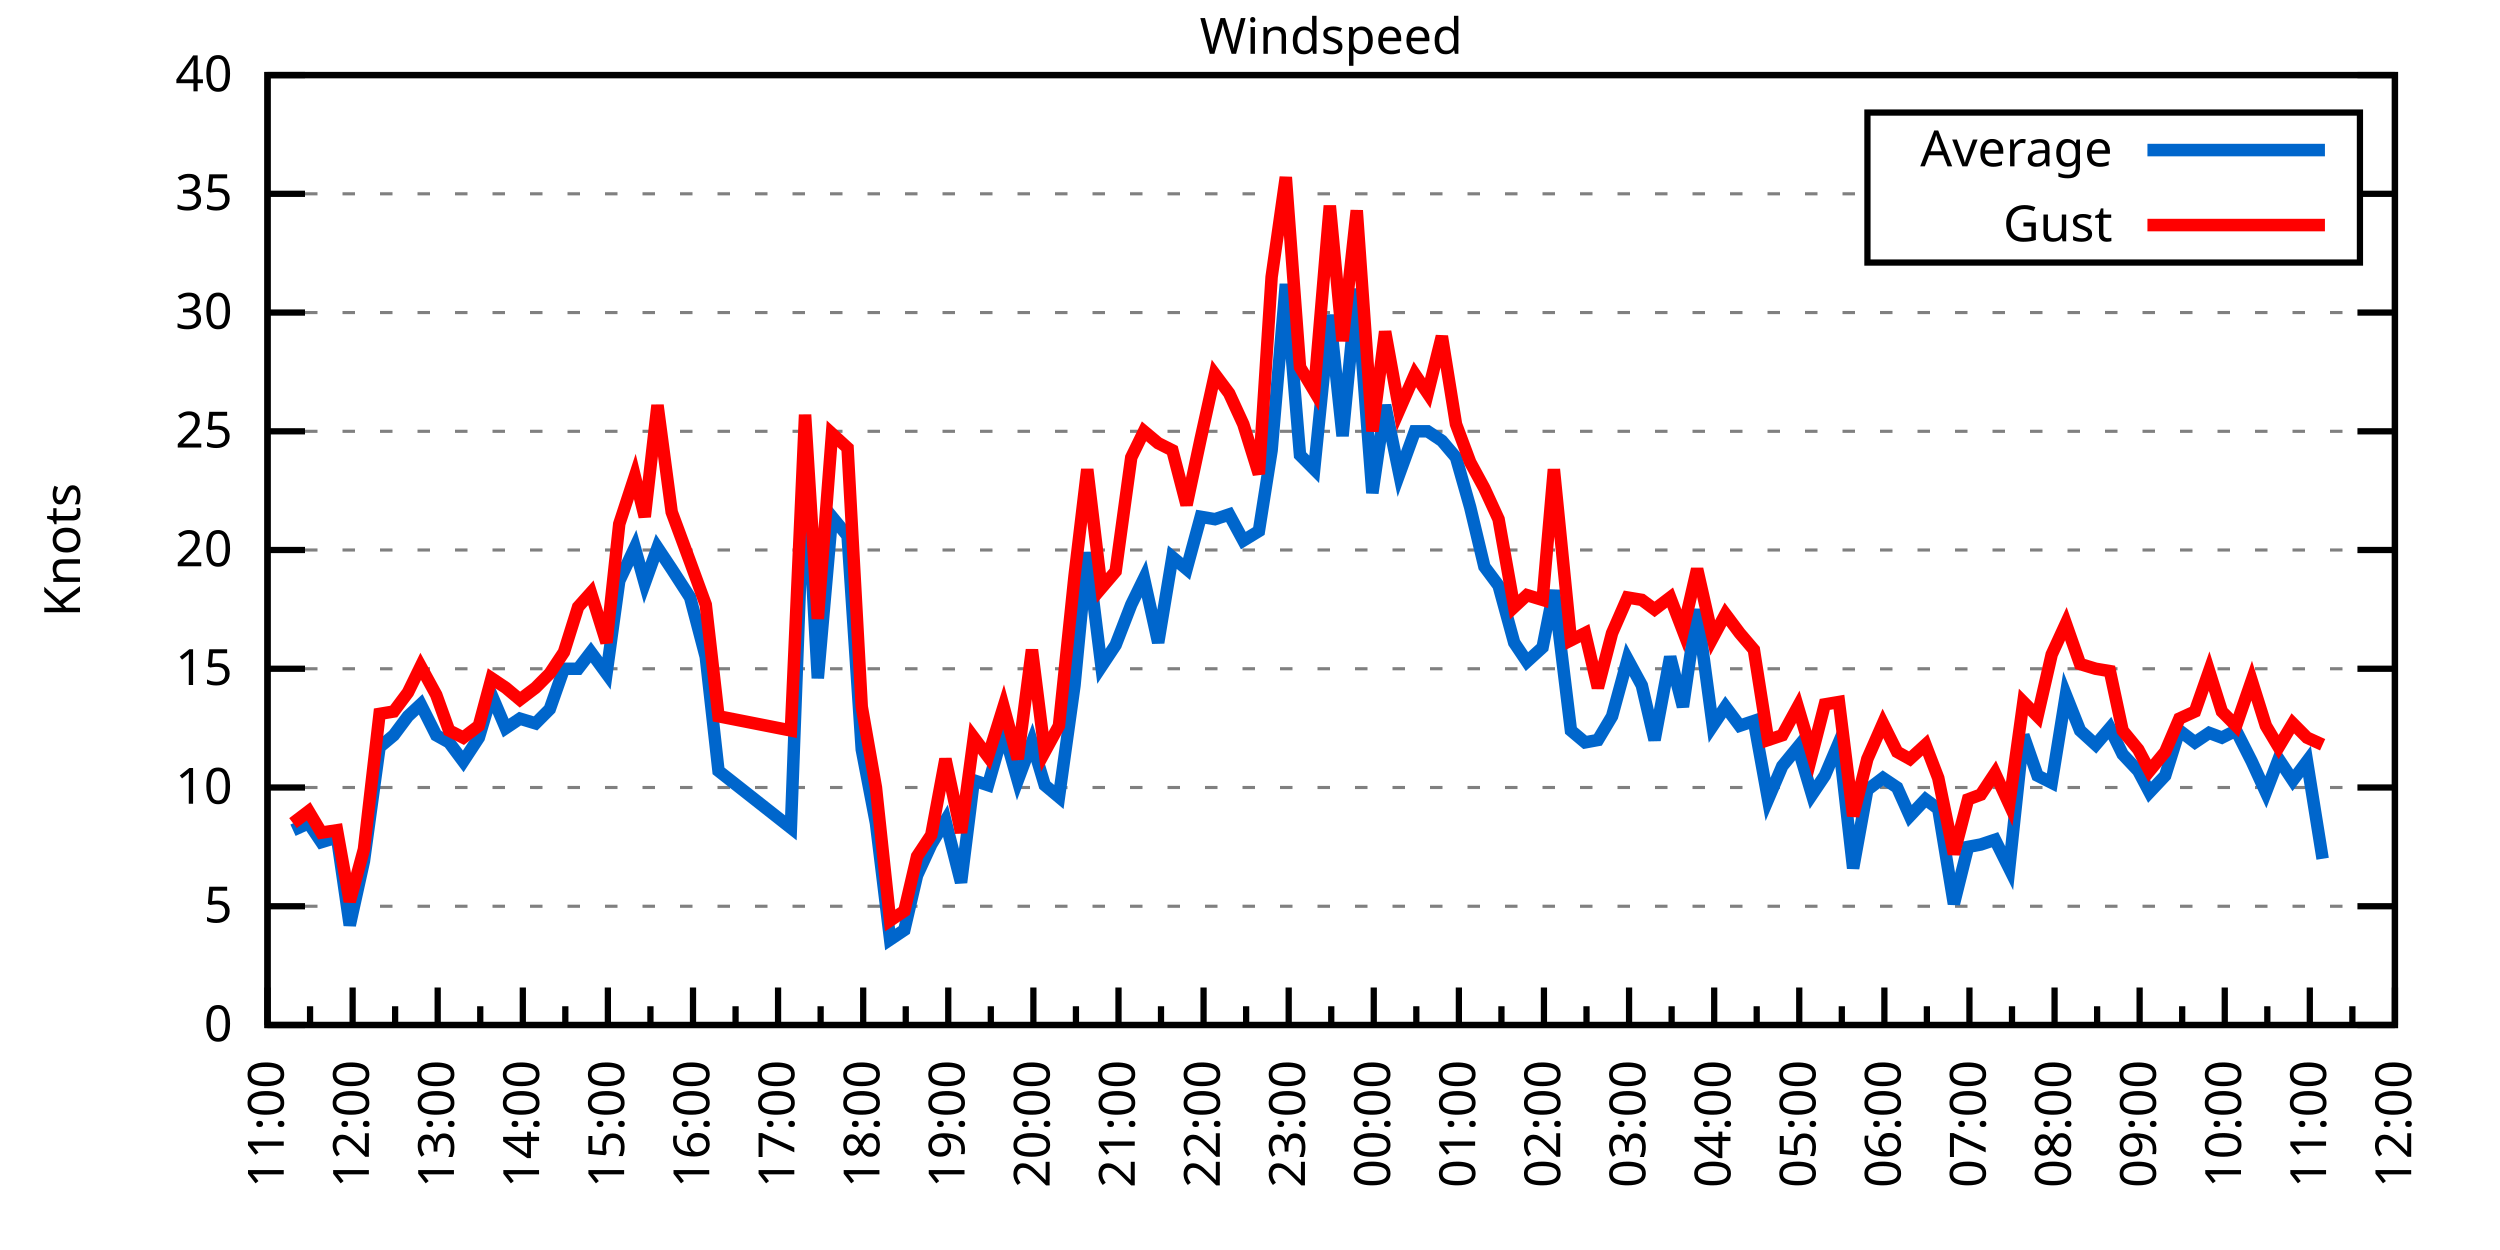
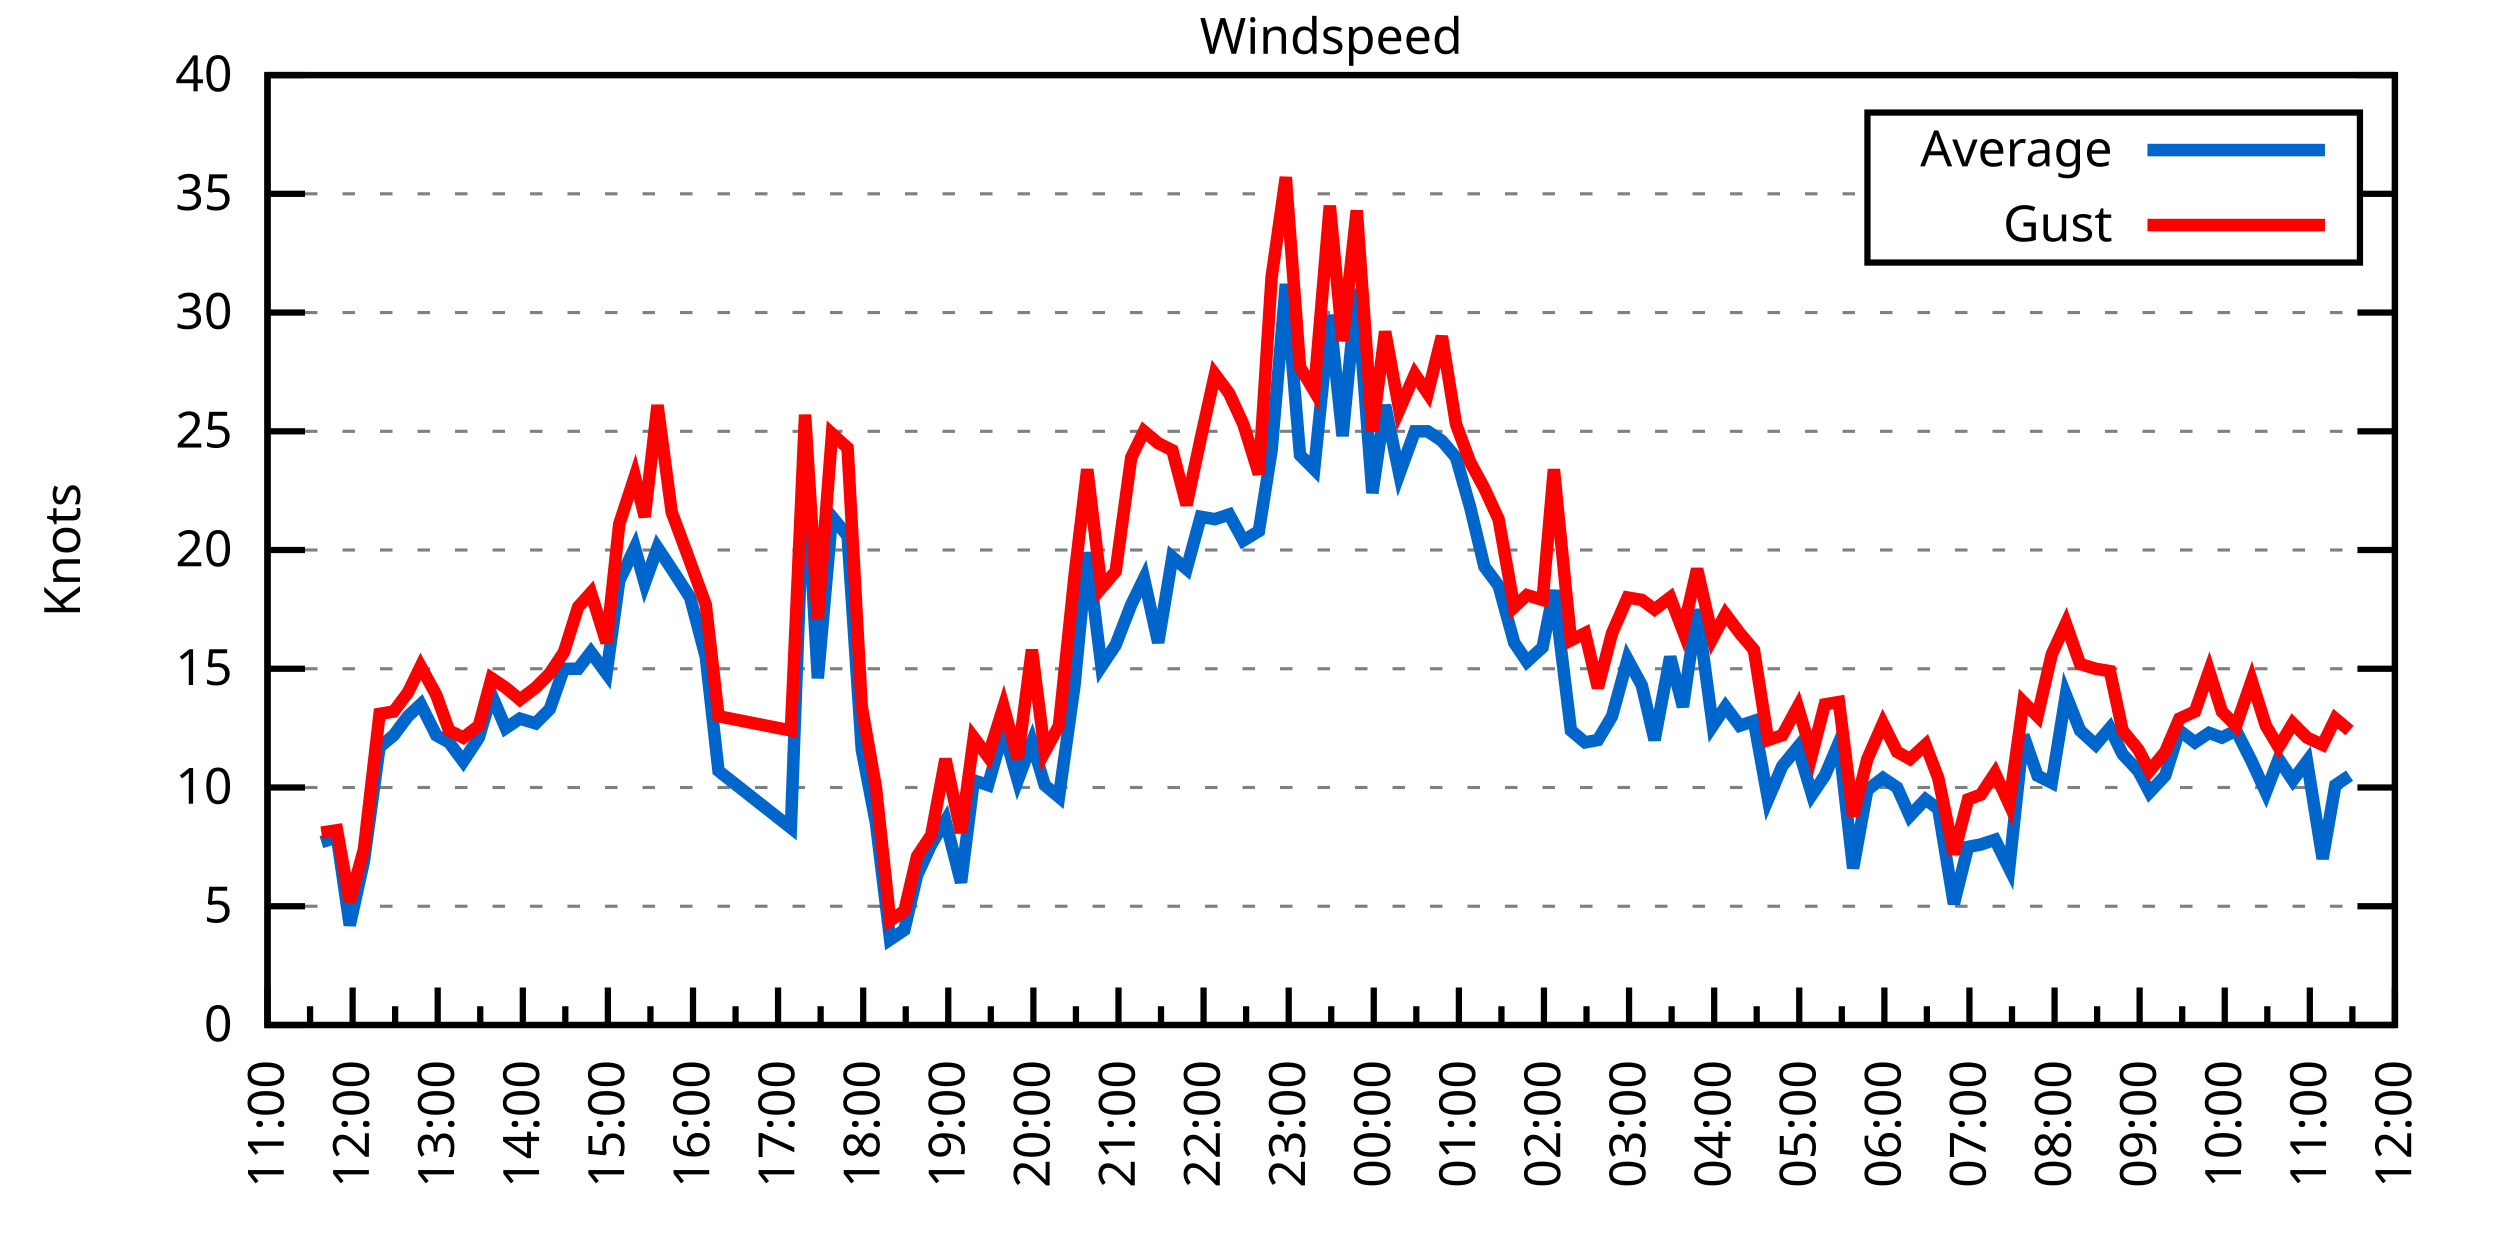
<svg xmlns="http://www.w3.org/2000/svg" xmlns:xlink="http://www.w3.org/1999/xlink" width="400" height="200" viewBox="0 0 400 200">
  <g id="gnuplot_canvas">
    <rect x="0" y="0" width="400" height="200" fill="none" />
    <defs>
      <circle id="gpDot" r="0.5" stroke-width="0.5" stroke="currentColor" />
      <path id="gpPt0" stroke-width="0.333" stroke="currentColor" d="M-1,0 h2 M0,-1 v2" />
      <path id="gpPt1" stroke-width="0.333" stroke="currentColor" d="M-1,-1 L1,1 M1,-1 L-1,1" />
      <path id="gpPt2" stroke-width="0.333" stroke="currentColor" d="M-1,0 L1,0 M0,-1 L0,1 M-1,-1 L1,1 M-1,1 L1,-1" />
      <rect id="gpPt3" stroke-width="0.333" stroke="currentColor" x="-1" y="-1" width="2" height="2" />
      <rect id="gpPt4" stroke-width="0.333" stroke="currentColor" fill="currentColor" x="-1" y="-1" width="2" height="2" />
      <circle id="gpPt5" stroke-width="0.333" stroke="currentColor" cx="0" cy="0" r="1" />
      <use xlink:href="#gpPt5" id="gpPt6" fill="currentColor" stroke="none" />
      <path id="gpPt7" stroke-width="0.333" stroke="currentColor" d="M0,-1.33 L-1.33,0.67 L1.33,0.67 z" />
      <use xlink:href="#gpPt7" id="gpPt8" fill="currentColor" stroke="none" />
      <use xlink:href="#gpPt7" id="gpPt9" stroke="currentColor" transform="rotate(180)" />
      <use xlink:href="#gpPt9" id="gpPt10" fill="currentColor" stroke="none" />
      <use xlink:href="#gpPt3" id="gpPt11" stroke="currentColor" transform="rotate(45)" />
      <use xlink:href="#gpPt11" id="gpPt12" fill="currentColor" stroke="none" />
      <path id="gpPt13" stroke-width="0.333" stroke="currentColor" d="M0,1.330 L1.265,0.411 L0.782,-1.067 L-0.782,-1.076 L-1.265,0.411 z" />
      <use xlink:href="#gpPt13" id="gpPt14" fill="currentColor" stroke="none" />
      <filter id="textbox" filterUnits="objectBoundingBox" x="0" y="0" height="1" width="1">
        <feFlood flood-color="white" flood-opacity="1" result="bgnd" />
        <feComposite in="SourceGraphic" in2="bgnd" operator="atop" />
      </filter>
      <filter id="greybox" filterUnits="objectBoundingBox" x="0" y="0" height="1" width="1">
        <feFlood flood-color="lightgrey" flood-opacity="1" result="grey" />
        <feComposite in="SourceGraphic" in2="grey" operator="atop" />
      </filter>
    </defs>
    <g fill="none" color="white" stroke="currentColor" stroke-width="1.00" stroke-linecap="butt" stroke-linejoin="miter">
</g>
    <g fill="none" color="black" stroke="currentColor" stroke-width="1.00" stroke-linecap="butt" stroke-linejoin="miter">
      <g stroke="none" shape-rendering="crispEdges">
        <polygon fill="rgb(255, 255, 255)" points="42.80,164.00 383.18,164.00 383.18,12.02 42.80,12.02 " />
      </g>
    </g>
    <g fill="none" color="black" stroke="currentColor" stroke-width="1.00" stroke-linecap="butt" stroke-linejoin="miter">
</g>
    <g fill="none" color="black" stroke="black" stroke-width="0.50" stroke-linecap="butt" stroke-linejoin="miter">
</g>
    <g fill="none" color="gray" stroke="currentColor" stroke-width="0.50" stroke-linecap="butt" stroke-linejoin="miter">
      <path stroke="gray" stroke-dasharray="2,4" class="gridline" d="M42.80,164.00 L383.19,164.00  " />
    </g>
    <g fill="none" color="gray" stroke="gray" stroke-width="1.00" stroke-linecap="butt" stroke-linejoin="miter">
</g>
    <g fill="none" color="black" stroke="currentColor" stroke-width="1.00" stroke-linecap="butt" stroke-linejoin="miter">
      <path stroke="black" d="M42.80,164.00 L48.80,164.00 M383.19,164.00 L377.19,164.00  " />
      <g transform="translate(37.20,166.60)" stroke="none" fill="black" font-family="Sans" font-size="8.00" text-anchor="end">
        <text>
          <tspan font-family="Sans"> 0</tspan>
        </text>
      </g>
    </g>
    <g fill="none" color="black" stroke="currentColor" stroke-width="1.00" stroke-linecap="butt" stroke-linejoin="miter">
</g>
    <g fill="none" color="black" stroke="black" stroke-width="0.50" stroke-linecap="butt" stroke-linejoin="miter">
</g>
    <g fill="none" color="gray" stroke="currentColor" stroke-width="0.50" stroke-linecap="butt" stroke-linejoin="miter">
      <path stroke="gray" stroke-dasharray="2,4" class="gridline" d="M42.80,145.00 L383.19,145.00  " />
    </g>
    <g fill="none" color="gray" stroke="gray" stroke-width="1.00" stroke-linecap="butt" stroke-linejoin="miter">
</g>
    <g fill="none" color="black" stroke="currentColor" stroke-width="1.00" stroke-linecap="butt" stroke-linejoin="miter">
      <path stroke="black" d="M42.80,145.00 L48.80,145.00 M383.19,145.00 L377.19,145.00  " />
      <g transform="translate(37.20,147.60)" stroke="none" fill="black" font-family="Sans" font-size="8.00" text-anchor="end">
        <text>
          <tspan font-family="Sans"> 5</tspan>
        </text>
      </g>
    </g>
    <g fill="none" color="black" stroke="currentColor" stroke-width="1.00" stroke-linecap="butt" stroke-linejoin="miter">
</g>
    <g fill="none" color="black" stroke="black" stroke-width="0.50" stroke-linecap="butt" stroke-linejoin="miter">
</g>
    <g fill="none" color="gray" stroke="currentColor" stroke-width="0.50" stroke-linecap="butt" stroke-linejoin="miter">
      <path stroke="gray" stroke-dasharray="2,4" class="gridline" d="M42.80,126.00 L383.19,126.00  " />
    </g>
    <g fill="none" color="gray" stroke="gray" stroke-width="1.00" stroke-linecap="butt" stroke-linejoin="miter">
</g>
    <g fill="none" color="black" stroke="currentColor" stroke-width="1.00" stroke-linecap="butt" stroke-linejoin="miter">
      <path stroke="black" d="M42.80,126.00 L48.80,126.00 M383.19,126.00 L377.19,126.00  " />
      <g transform="translate(37.20,128.60)" stroke="none" fill="black" font-family="Sans" font-size="8.00" text-anchor="end">
        <text>
          <tspan font-family="Sans"> 10</tspan>
        </text>
      </g>
    </g>
    <g fill="none" color="black" stroke="currentColor" stroke-width="1.00" stroke-linecap="butt" stroke-linejoin="miter">
</g>
    <g fill="none" color="black" stroke="black" stroke-width="0.50" stroke-linecap="butt" stroke-linejoin="miter">
</g>
    <g fill="none" color="gray" stroke="currentColor" stroke-width="0.50" stroke-linecap="butt" stroke-linejoin="miter">
      <path stroke="gray" stroke-dasharray="2,4" class="gridline" d="M42.80,107.00 L383.19,107.00  " />
    </g>
    <g fill="none" color="gray" stroke="gray" stroke-width="1.00" stroke-linecap="butt" stroke-linejoin="miter">
</g>
    <g fill="none" color="black" stroke="currentColor" stroke-width="1.00" stroke-linecap="butt" stroke-linejoin="miter">
      <path stroke="black" d="M42.80,107.00 L48.80,107.00 M383.19,107.00 L377.19,107.00  " />
      <g transform="translate(37.20,109.60)" stroke="none" fill="black" font-family="Sans" font-size="8.00" text-anchor="end">
        <text>
          <tspan font-family="Sans"> 15</tspan>
        </text>
      </g>
    </g>
    <g fill="none" color="black" stroke="currentColor" stroke-width="1.00" stroke-linecap="butt" stroke-linejoin="miter">
</g>
    <g fill="none" color="black" stroke="black" stroke-width="0.50" stroke-linecap="butt" stroke-linejoin="miter">
</g>
    <g fill="none" color="gray" stroke="currentColor" stroke-width="0.50" stroke-linecap="butt" stroke-linejoin="miter">
      <path stroke="gray" stroke-dasharray="2,4" class="gridline" d="M42.80,88.00 L383.19,88.00  " />
    </g>
    <g fill="none" color="gray" stroke="gray" stroke-width="1.00" stroke-linecap="butt" stroke-linejoin="miter">
</g>
    <g fill="none" color="black" stroke="currentColor" stroke-width="1.00" stroke-linecap="butt" stroke-linejoin="miter">
      <path stroke="black" d="M42.80,88.00 L48.80,88.00 M383.19,88.00 L377.19,88.00  " />
      <g transform="translate(37.20,90.60)" stroke="none" fill="black" font-family="Sans" font-size="8.00" text-anchor="end">
        <text>
          <tspan font-family="Sans"> 20</tspan>
        </text>
      </g>
    </g>
    <g fill="none" color="black" stroke="currentColor" stroke-width="1.00" stroke-linecap="butt" stroke-linejoin="miter">
</g>
    <g fill="none" color="black" stroke="black" stroke-width="0.50" stroke-linecap="butt" stroke-linejoin="miter">
</g>
    <g fill="none" color="gray" stroke="currentColor" stroke-width="0.50" stroke-linecap="butt" stroke-linejoin="miter">
      <path stroke="gray" stroke-dasharray="2,4" class="gridline" d="M42.80,69.01 L383.19,69.01  " />
    </g>
    <g fill="none" color="gray" stroke="gray" stroke-width="1.00" stroke-linecap="butt" stroke-linejoin="miter">
</g>
    <g fill="none" color="black" stroke="currentColor" stroke-width="1.00" stroke-linecap="butt" stroke-linejoin="miter">
      <path stroke="black" d="M42.80,69.01 L48.80,69.01 M383.19,69.01 L377.19,69.01  " />
      <g transform="translate(37.20,71.61)" stroke="none" fill="black" font-family="Sans" font-size="8.00" text-anchor="end">
        <text>
          <tspan font-family="Sans"> 25</tspan>
        </text>
      </g>
    </g>
    <g fill="none" color="black" stroke="currentColor" stroke-width="1.00" stroke-linecap="butt" stroke-linejoin="miter">
</g>
    <g fill="none" color="black" stroke="black" stroke-width="0.50" stroke-linecap="butt" stroke-linejoin="miter">
</g>
    <g fill="none" color="gray" stroke="currentColor" stroke-width="0.50" stroke-linecap="butt" stroke-linejoin="miter">
      <path stroke="gray" stroke-dasharray="2,4" class="gridline" d="M42.80,50.01 L383.19,50.01  " />
    </g>
    <g fill="none" color="gray" stroke="gray" stroke-width="1.00" stroke-linecap="butt" stroke-linejoin="miter">
</g>
    <g fill="none" color="black" stroke="currentColor" stroke-width="1.00" stroke-linecap="butt" stroke-linejoin="miter">
      <path stroke="black" d="M42.80,50.01 L48.80,50.01 M383.19,50.01 L377.19,50.01  " />
      <g transform="translate(37.20,52.61)" stroke="none" fill="black" font-family="Sans" font-size="8.00" text-anchor="end">
        <text>
          <tspan font-family="Sans"> 30</tspan>
        </text>
      </g>
    </g>
    <g fill="none" color="black" stroke="currentColor" stroke-width="1.00" stroke-linecap="butt" stroke-linejoin="miter">
</g>
    <g fill="none" color="black" stroke="black" stroke-width="0.50" stroke-linecap="butt" stroke-linejoin="miter">
</g>
    <g fill="none" color="gray" stroke="currentColor" stroke-width="0.50" stroke-linecap="butt" stroke-linejoin="miter">
      <path stroke="gray" stroke-dasharray="2,4" class="gridline" d="M42.80,31.01 L298.79,31.01 M377.59,31.01 L383.19,31.01  " />
    </g>
    <g fill="none" color="gray" stroke="gray" stroke-width="1.00" stroke-linecap="butt" stroke-linejoin="miter">
</g>
    <g fill="none" color="black" stroke="currentColor" stroke-width="1.00" stroke-linecap="butt" stroke-linejoin="miter">
      <path stroke="black" d="M42.80,31.01 L48.80,31.01 M383.19,31.01 L377.19,31.01  " />
      <g transform="translate(37.20,33.61)" stroke="none" fill="black" font-family="Sans" font-size="8.00" text-anchor="end">
        <text>
          <tspan font-family="Sans"> 35</tspan>
        </text>
      </g>
    </g>
    <g fill="none" color="black" stroke="currentColor" stroke-width="1.00" stroke-linecap="butt" stroke-linejoin="miter">
</g>
    <g fill="none" color="black" stroke="black" stroke-width="0.50" stroke-linecap="butt" stroke-linejoin="miter">
</g>
    <g fill="none" color="gray" stroke="currentColor" stroke-width="0.50" stroke-linecap="butt" stroke-linejoin="miter">
      <path stroke="gray" stroke-dasharray="2,4" class="gridline" d="M42.80,12.01 L383.19,12.01  " />
    </g>
    <g fill="none" color="gray" stroke="gray" stroke-width="1.00" stroke-linecap="butt" stroke-linejoin="miter">
</g>
    <g fill="none" color="black" stroke="currentColor" stroke-width="1.00" stroke-linecap="butt" stroke-linejoin="miter">
      <path stroke="black" d="M42.80,12.01 L48.80,12.01 M383.19,12.01 L377.19,12.01  " />
      <g transform="translate(37.20,14.61)" stroke="none" fill="black" font-family="Sans" font-size="8.00" text-anchor="end">
        <text>
          <tspan font-family="Sans"> 40</tspan>
        </text>
      </g>
    </g>
    <g fill="none" color="black" stroke="currentColor" stroke-width="1.00" stroke-linecap="butt" stroke-linejoin="miter">
      <path stroke="black" d="M42.80,164.00 L42.80,158.00  " />
      <g transform="translate(45.40,169.60) rotate(270)" stroke="none" fill="black" font-family="Sans" font-size="8.00" text-anchor="end">
        <text>
          <tspan font-family="Sans">11:00</tspan>
        </text>
      </g>
    </g>
    <g fill="none" color="black" stroke="currentColor" stroke-width="1.00" stroke-linecap="butt" stroke-linejoin="miter">
      <path stroke="black" d="M49.61,164.00 L49.61,161.00 M56.42,164.00 L56.42,158.00  " />
      <g transform="translate(59.02,169.60) rotate(270)" stroke="none" fill="black" font-family="Sans" font-size="8.00" text-anchor="end">
        <text>
          <tspan font-family="Sans">12:00</tspan>
        </text>
      </g>
    </g>
    <g fill="none" color="black" stroke="currentColor" stroke-width="1.00" stroke-linecap="butt" stroke-linejoin="miter">
      <path stroke="black" d="M63.22,164.00 L63.22,161.00 M70.03,164.00 L70.03,158.00  " />
      <g transform="translate(72.63,169.60) rotate(270)" stroke="none" fill="black" font-family="Sans" font-size="8.00" text-anchor="end">
        <text>
          <tspan font-family="Sans">13:00</tspan>
        </text>
      </g>
    </g>
    <g fill="none" color="black" stroke="currentColor" stroke-width="1.00" stroke-linecap="butt" stroke-linejoin="miter">
      <path stroke="black" d="M76.84,164.00 L76.84,161.00 M83.65,164.00 L83.65,158.00  " />
      <g transform="translate(86.25,169.60) rotate(270)" stroke="none" fill="black" font-family="Sans" font-size="8.00" text-anchor="end">
        <text>
          <tspan font-family="Sans">14:00</tspan>
        </text>
      </g>
    </g>
    <g fill="none" color="black" stroke="currentColor" stroke-width="1.00" stroke-linecap="butt" stroke-linejoin="miter">
      <path stroke="black" d="M90.45,164.00 L90.45,161.00 M97.26,164.00 L97.26,158.00  " />
      <g transform="translate(99.86,169.60) rotate(270)" stroke="none" fill="black" font-family="Sans" font-size="8.00" text-anchor="end">
        <text>
          <tspan font-family="Sans">15:00</tspan>
        </text>
      </g>
    </g>
    <g fill="none" color="black" stroke="currentColor" stroke-width="1.00" stroke-linecap="butt" stroke-linejoin="miter">
      <path stroke="black" d="M104.07,164.00 L104.07,161.00 M110.88,164.00 L110.88,158.00  " />
      <g transform="translate(113.48,169.60) rotate(270)" stroke="none" fill="black" font-family="Sans" font-size="8.00" text-anchor="end">
        <text>
          <tspan font-family="Sans">16:00</tspan>
        </text>
      </g>
    </g>
    <g fill="none" color="black" stroke="currentColor" stroke-width="1.00" stroke-linecap="butt" stroke-linejoin="miter">
      <path stroke="black" d="M117.69,164.00 L117.69,161.00 M124.49,164.00 L124.49,158.00  " />
      <g transform="translate(127.09,169.60) rotate(270)" stroke="none" fill="black" font-family="Sans" font-size="8.00" text-anchor="end">
        <text>
          <tspan font-family="Sans">17:00</tspan>
        </text>
      </g>
    </g>
    <g fill="none" color="black" stroke="currentColor" stroke-width="1.00" stroke-linecap="butt" stroke-linejoin="miter">
      <path stroke="black" d="M131.30,164.00 L131.30,161.00 M138.11,164.00 L138.11,158.00  " />
      <g transform="translate(140.71,169.60) rotate(270)" stroke="none" fill="black" font-family="Sans" font-size="8.00" text-anchor="end">
        <text>
          <tspan font-family="Sans">18:00</tspan>
        </text>
      </g>
    </g>
    <g fill="none" color="black" stroke="currentColor" stroke-width="1.00" stroke-linecap="butt" stroke-linejoin="miter">
      <path stroke="black" d="M144.92,164.00 L144.92,161.00 M151.72,164.00 L151.72,158.00  " />
      <g transform="translate(154.32,169.60) rotate(270)" stroke="none" fill="black" font-family="Sans" font-size="8.00" text-anchor="end">
        <text>
          <tspan font-family="Sans">19:00</tspan>
        </text>
      </g>
    </g>
    <g fill="none" color="black" stroke="currentColor" stroke-width="1.00" stroke-linecap="butt" stroke-linejoin="miter">
      <path stroke="black" d="M158.53,164.00 L158.53,161.00 M165.34,164.00 L165.34,158.00  " />
      <g transform="translate(167.94,169.60) rotate(270)" stroke="none" fill="black" font-family="Sans" font-size="8.00" text-anchor="end">
        <text>
          <tspan font-family="Sans">20:00</tspan>
        </text>
      </g>
    </g>
    <g fill="none" color="black" stroke="currentColor" stroke-width="1.00" stroke-linecap="butt" stroke-linejoin="miter">
      <path stroke="black" d="M172.15,164.00 L172.15,161.00 M178.96,164.00 L178.96,158.00  " />
      <g transform="translate(181.56,169.60) rotate(270)" stroke="none" fill="black" font-family="Sans" font-size="8.00" text-anchor="end">
        <text>
          <tspan font-family="Sans">21:00</tspan>
        </text>
      </g>
    </g>
    <g fill="none" color="black" stroke="currentColor" stroke-width="1.00" stroke-linecap="butt" stroke-linejoin="miter">
      <path stroke="black" d="M185.76,164.00 L185.76,161.00 M192.57,164.00 L192.57,158.00  " />
      <g transform="translate(195.17,169.60) rotate(270)" stroke="none" fill="black" font-family="Sans" font-size="8.00" text-anchor="end">
        <text>
          <tspan font-family="Sans">22:00</tspan>
        </text>
      </g>
    </g>
    <g fill="none" color="black" stroke="currentColor" stroke-width="1.00" stroke-linecap="butt" stroke-linejoin="miter">
      <path stroke="black" d="M199.38,164.00 L199.38,161.00 M206.19,164.00 L206.19,158.00  " />
      <g transform="translate(208.79,169.60) rotate(270)" stroke="none" fill="black" font-family="Sans" font-size="8.00" text-anchor="end">
        <text>
          <tspan font-family="Sans">23:00</tspan>
        </text>
      </g>
    </g>
    <g fill="none" color="black" stroke="currentColor" stroke-width="1.00" stroke-linecap="butt" stroke-linejoin="miter">
      <path stroke="black" d="M213.00,164.00 L213.00,161.00 M219.80,164.00 L219.80,158.00  " />
      <g transform="translate(222.40,169.60) rotate(270)" stroke="none" fill="black" font-family="Sans" font-size="8.00" text-anchor="end">
        <text>
          <tspan font-family="Sans">00:00</tspan>
        </text>
      </g>
    </g>
    <g fill="none" color="black" stroke="currentColor" stroke-width="1.00" stroke-linecap="butt" stroke-linejoin="miter">
      <path stroke="black" d="M226.61,164.00 L226.61,161.00 M233.42,164.00 L233.42,158.00  " />
      <g transform="translate(236.02,169.60) rotate(270)" stroke="none" fill="black" font-family="Sans" font-size="8.00" text-anchor="end">
        <text>
          <tspan font-family="Sans">01:00</tspan>
        </text>
      </g>
    </g>
    <g fill="none" color="black" stroke="currentColor" stroke-width="1.00" stroke-linecap="butt" stroke-linejoin="miter">
      <path stroke="black" d="M240.23,164.00 L240.23,161.00 M247.03,164.00 L247.03,158.00  " />
      <g transform="translate(249.63,169.60) rotate(270)" stroke="none" fill="black" font-family="Sans" font-size="8.00" text-anchor="end">
        <text>
          <tspan font-family="Sans">02:00</tspan>
        </text>
      </g>
    </g>
    <g fill="none" color="black" stroke="currentColor" stroke-width="1.00" stroke-linecap="butt" stroke-linejoin="miter">
      <path stroke="black" d="M253.84,164.00 L253.84,161.00 M260.65,164.00 L260.65,158.00  " />
      <g transform="translate(263.25,169.60) rotate(270)" stroke="none" fill="black" font-family="Sans" font-size="8.00" text-anchor="end">
        <text>
          <tspan font-family="Sans">03:00</tspan>
        </text>
      </g>
    </g>
    <g fill="none" color="black" stroke="currentColor" stroke-width="1.00" stroke-linecap="butt" stroke-linejoin="miter">
      <path stroke="black" d="M267.46,164.00 L267.46,161.00 M274.27,164.00 L274.27,158.00  " />
      <g transform="translate(276.87,169.60) rotate(270)" stroke="none" fill="black" font-family="Sans" font-size="8.00" text-anchor="end">
        <text>
          <tspan font-family="Sans">04:00</tspan>
        </text>
      </g>
    </g>
    <g fill="none" color="black" stroke="currentColor" stroke-width="1.00" stroke-linecap="butt" stroke-linejoin="miter">
      <path stroke="black" d="M281.07,164.00 L281.07,161.00 M287.88,164.00 L287.88,158.00  " />
      <g transform="translate(290.48,169.60) rotate(270)" stroke="none" fill="black" font-family="Sans" font-size="8.00" text-anchor="end">
        <text>
          <tspan font-family="Sans">05:00</tspan>
        </text>
      </g>
    </g>
    <g fill="none" color="black" stroke="currentColor" stroke-width="1.00" stroke-linecap="butt" stroke-linejoin="miter">
      <path stroke="black" d="M294.69,164.00 L294.69,161.00 M301.50,164.00 L301.50,158.00  " />
      <g transform="translate(304.10,169.60) rotate(270)" stroke="none" fill="black" font-family="Sans" font-size="8.00" text-anchor="end">
        <text>
          <tspan font-family="Sans">06:00</tspan>
        </text>
      </g>
    </g>
    <g fill="none" color="black" stroke="currentColor" stroke-width="1.00" stroke-linecap="butt" stroke-linejoin="miter">
      <path stroke="black" d="M308.30,164.00 L308.30,161.00 M315.11,164.00 L315.11,158.00  " />
      <g transform="translate(317.71,169.60) rotate(270)" stroke="none" fill="black" font-family="Sans" font-size="8.00" text-anchor="end">
        <text>
          <tspan font-family="Sans">07:00</tspan>
        </text>
      </g>
    </g>
    <g fill="none" color="black" stroke="currentColor" stroke-width="1.00" stroke-linecap="butt" stroke-linejoin="miter">
      <path stroke="black" d="M321.92,164.00 L321.92,161.00 M328.73,164.00 L328.73,158.00  " />
      <g transform="translate(331.33,169.60) rotate(270)" stroke="none" fill="black" font-family="Sans" font-size="8.00" text-anchor="end">
        <text>
          <tspan font-family="Sans">08:00</tspan>
        </text>
      </g>
    </g>
    <g fill="none" color="black" stroke="currentColor" stroke-width="1.00" stroke-linecap="butt" stroke-linejoin="miter">
      <path stroke="black" d="M335.54,164.00 L335.54,161.00 M342.34,164.00 L342.34,158.00  " />
      <g transform="translate(344.94,169.60) rotate(270)" stroke="none" fill="black" font-family="Sans" font-size="8.00" text-anchor="end">
        <text>
          <tspan font-family="Sans">09:00</tspan>
        </text>
      </g>
    </g>
    <g fill="none" color="black" stroke="currentColor" stroke-width="1.00" stroke-linecap="butt" stroke-linejoin="miter">
      <path stroke="black" d="M349.15,164.00 L349.15,161.00 M355.96,164.00 L355.96,158.00  " />
      <g transform="translate(358.56,169.60) rotate(270)" stroke="none" fill="black" font-family="Sans" font-size="8.00" text-anchor="end">
        <text>
          <tspan font-family="Sans">10:00</tspan>
        </text>
      </g>
    </g>
    <g fill="none" color="black" stroke="currentColor" stroke-width="1.00" stroke-linecap="butt" stroke-linejoin="miter">
      <path stroke="black" d="M362.77,164.00 L362.77,161.00 M369.57,164.00 L369.57,158.00  " />
      <g transform="translate(372.17,169.60) rotate(270)" stroke="none" fill="black" font-family="Sans" font-size="8.00" text-anchor="end">
        <text>
          <tspan font-family="Sans">11:00</tspan>
        </text>
      </g>
    </g>
    <g fill="none" color="black" stroke="currentColor" stroke-width="1.00" stroke-linecap="butt" stroke-linejoin="miter">
      <path stroke="black" d="M376.38,164.00 L376.38,161.00 M383.19,164.00 L383.19,158.00  " />
      <g transform="translate(385.79,169.60) rotate(270)" stroke="none" fill="black" font-family="Sans" font-size="8.00" text-anchor="end">
        <text>
          <tspan font-family="Sans">12:00</tspan>
        </text>
      </g>
    </g>
    <g fill="none" color="black" stroke="currentColor" stroke-width="1.00" stroke-linecap="butt" stroke-linejoin="miter">
</g>
    <g fill="none" color="black" stroke="currentColor" stroke-width="1.00" stroke-linecap="butt" stroke-linejoin="miter">
      <path stroke="black" d="M42.80,12.01 L42.80,164.00 L383.19,164.00 L383.19,12.01 L42.80,12.01 Z  " />
    </g>
    <g fill="none" color="black" stroke="currentColor" stroke-width="1.00" stroke-linecap="butt" stroke-linejoin="miter">
      <g transform="translate(12.80,88.01) rotate(270)" stroke="none" fill="black" font-family="Sans" font-size="8.00" text-anchor="middle">
        <text>
          <tspan font-family="Sans">Knots</tspan>
        </text>
      </g>
    </g>
    <g fill="none" color="black" stroke="currentColor" stroke-width="1.00" stroke-linecap="butt" stroke-linejoin="miter">
</g>
    <g fill="none" color="black" stroke="currentColor" stroke-width="1.00" stroke-linecap="butt" stroke-linejoin="miter">
      <path stroke="black" d="M298.79,42.01 L298.79,18.01 L377.59,18.01 L377.59,42.01 L298.79,42.01 Z  " />
    </g>
    <g id="Windspeed_plot_1">
      <g fill="none" color="white" stroke="black" stroke-width="2.00" stroke-linecap="butt" stroke-linejoin="miter">
</g>
      <g fill="none" color="black" stroke="currentColor" stroke-width="2.00" stroke-linecap="butt" stroke-linejoin="miter">
        <g transform="translate(337.99,26.61)" stroke="none" fill="black" font-family="Sans" font-size="8.00" text-anchor="end">
          <text>
            <tspan font-family="Sans">Average</tspan>
          </text>
        </g>
      </g>
      <g fill="none" color="black" stroke="currentColor" stroke-width="2.00" stroke-linecap="butt" stroke-linejoin="miter">
-         <path stroke="rgb(  0, 102, 204)" d="M343.59,24.01 L371.99,24.01 M46.88,132.84 L49.38,131.70 L51.42,134.74 L53.92,133.98 L55.96,148.04 L58.23,137.78   L60.73,119.54 L63.00,117.64 L65.27,114.60 L67.31,112.70 L69.80,117.64 L71.85,118.78 L74.12,121.82 L76.61,118.02   L78.65,111.18 L80.92,116.50 L83.19,114.98 L85.69,115.74 L87.96,113.46 L90.23,107.00 L92.50,107.00 L94.54,104.34   L97.04,107.76 L99.08,92.94 L101.57,87.63 L103.16,93.32 L105.20,87.63 L107.47,91.04 L110.42,95.60 L112.92,105.10   L114.96,123.34 L126.54,132.46 L128.81,72.05 L130.85,108.52 L133.12,82.69 L135.61,85.73 L137.88,119.92 L140.15,131.70   L142.42,150.32 L144.69,148.80 L146.73,140.06 L149.00,135.12 L151.27,131.32 L153.77,141.20 L155.81,124.86 L158.08,125.62   L160.57,116.88 L162.84,124.86 L165.11,118.78 L167.16,125.62 L169.43,127.52 L171.92,109.66 L173.96,88.38 L176.23,106.62   L178.50,103.20 L181.00,96.74 L183.04,92.56 L185.31,102.82 L187.58,89.14 L189.85,91.04 L192.12,82.69 L194.39,83.07   L196.66,82.31 L198.93,86.49 L201.42,84.97 L203.46,72.05 L205.73,45.45 L208.00,72.81 L210.27,75.09 L212.77,50.39   L214.81,69.77 L217.08,46.21 L219.58,78.89 L221.62,64.83 L223.89,75.85 L226.38,69.01 L228.43,69.01 L230.70,70.53   L232.96,73.19 L235.23,81.17 L237.50,90.66 L239.77,93.70 L242.27,102.82 L244.31,105.86 L246.81,103.58 L248.62,94.46   L251.35,116.88 L253.61,118.78 L255.66,118.40 L257.93,114.60 L260.42,105.48 L262.69,109.66 L264.73,118.40 L267.23,105.10   L269.27,113.08 L271.54,97.50 L274.04,116.12 L276.08,113.08 L278.35,116.12 L280.62,115.36 L282.89,127.90 L285.16,122.58   L287.65,119.54 L289.92,127.14 L291.97,124.10 L294.23,118.78 L296.50,138.92 L298.77,126.38 L301.27,124.48 L303.54,126.00   L305.58,130.56 L308.08,127.90 L310.12,129.42 L312.62,144.62 L314.89,135.50 L316.93,135.12 L319.20,134.36 L321.47,138.92   L323.74,117.64 L326.00,124.10 L328.27,125.24 L330.54,111.18 L332.81,116.88 L335.31,119.16 L337.58,116.50 L339.62,120.68   L342.12,123.34 L343.93,126.76 L346.43,124.10 L348.70,116.88 L351.19,118.78 L353.46,117.26 L355.50,118.02 L357.77,116.88   L360.27,121.82 L362.54,126.76 L364.58,121.44 L366.85,124.86 L369.12,121.82 L371.62,137.40  " />
+         <path stroke="rgb(  0, 102, 204)" d="M343.59,24.01 L371.99,24.01 M51.42,134.74 L53.92,133.98 L55.96,148.04 L58.23,137.78 L60.73,119.54 L63.00,117.64   L65.27,114.60 L67.31,112.70 L69.80,117.64 L71.85,118.78 L74.12,121.82 L76.61,118.02 L78.65,111.18 L80.92,116.50   L83.19,114.98 L85.69,115.74 L87.96,113.46 L90.23,107.00 L92.50,107.00 L94.54,104.34 L97.04,107.76 L99.08,92.94   L101.57,87.63 L103.16,93.32 L105.20,87.63 L107.47,91.04 L110.42,95.60 L112.92,105.10 L114.96,123.34 L126.54,132.46   L128.81,72.05 L130.85,108.52 L133.12,82.69 L135.61,85.73 L137.88,119.92 L140.15,131.70 L142.42,150.32 L144.69,148.80   L146.73,140.06 L149.00,135.12 L151.27,131.32 L153.77,141.20 L155.81,124.86 L158.08,125.62 L160.57,116.88 L162.84,124.86   L165.11,118.78 L167.16,125.62 L169.43,127.52 L171.92,109.66 L173.96,88.38 L176.23,106.62 L178.50,103.20 L181.00,96.74   L183.04,92.56 L185.31,102.82 L187.58,89.14 L189.85,91.04 L192.12,82.69 L194.39,83.07 L196.66,82.31 L198.93,86.49   L201.42,84.97 L203.46,72.05 L205.73,45.45 L208.00,72.81 L210.27,75.09 L212.77,50.39 L214.81,69.77 L217.08,46.21   L219.58,78.89 L221.62,64.83 L223.89,75.85 L226.38,69.01 L228.43,69.01 L230.70,70.53 L232.96,73.19 L235.23,81.17   L237.50,90.66 L239.77,93.70 L242.27,102.82 L244.31,105.86 L246.81,103.58 L248.62,94.46 L251.35,116.88 L253.61,118.78   L255.66,118.40 L257.93,114.60 L260.42,105.48 L262.69,109.66 L264.73,118.40 L267.23,105.10 L269.27,113.08 L271.54,97.50   L274.04,116.12 L276.08,113.08 L278.35,116.12 L280.62,115.36 L282.89,127.90 L285.16,122.58 L287.65,119.54 L289.92,127.14   L291.97,124.10 L294.23,118.78 L296.50,138.92 L298.77,126.38 L301.27,124.48 L303.54,126.00 L305.58,130.56 L308.08,127.90   L310.12,129.42 L312.62,144.62 L314.89,135.50 L316.93,135.12 L319.20,134.36 L321.47,138.92 L323.74,117.64 L326.00,124.10   L328.27,125.24 L330.54,111.18 L332.81,116.88 L335.31,119.16 L337.58,116.50 L339.62,120.68 L342.12,123.34 L343.93,126.76   L346.43,124.10 L348.70,116.88 L351.19,118.78 L353.46,117.26 L355.50,118.02 L357.77,116.88 L360.27,121.82 L362.54,126.76   L364.58,121.44 L366.85,124.86 L369.12,121.82 L371.62,137.40 L373.66,125.62 L375.93,124.10  " />
      </g>
    </g>
    <g id="Windspeed_plot_2">
      <g fill="none" color="black" stroke="currentColor" stroke-width="2.00" stroke-linecap="butt" stroke-linejoin="miter">
        <g transform="translate(337.99,38.61)" stroke="none" fill="black" font-family="Sans" font-size="8.00" text-anchor="end">
          <text>
            <tspan font-family="Sans">Gust</tspan>
          </text>
        </g>
      </g>
      <g fill="none" color="black" stroke="currentColor" stroke-width="2.00" stroke-linecap="butt" stroke-linejoin="miter">
-         <path stroke="rgb(255,   0,   0)" d="M343.59,36.01 L371.99,36.01 M46.88,131.70 L49.38,129.80 L51.42,133.22 L53.92,132.84 L55.96,144.24 L58.23,135.88   L60.73,114.22 L63.00,113.84 L65.27,110.80 L67.31,106.62 L69.80,111.18 L71.85,116.88 L74.12,118.02 L76.61,116.12   L78.65,108.52 L80.92,110.04 L83.19,111.94 L85.69,110.04 L87.96,107.76 L90.23,104.34 L92.50,97.12 L94.54,94.84   L97.04,102.82 L99.08,83.83 L101.57,76.23 L103.16,82.69 L105.20,64.83 L107.47,81.93 L110.42,89.90 L112.92,96.74   L114.96,114.60 L126.54,116.88 L128.81,66.35 L130.85,99.02 L133.12,69.39 L135.61,71.67 L137.88,113.08 L140.15,126.00   L142.42,147.28 L144.69,145.76 L146.73,137.02 L149.00,133.60 L151.27,121.44 L153.77,133.22 L155.81,118.02 L158.08,121.06   L160.57,113.08 L162.84,121.44 L165.11,103.96 L167.16,120.30 L169.43,116.12 L171.92,92.18 L173.96,75.09 L176.23,94.08   L178.50,91.42 L181.00,73.19 L183.04,69.01 L185.31,70.91 L187.58,72.05 L189.85,80.79 L192.12,70.15 L194.39,59.89   L196.66,62.93 L198.93,67.87 L201.42,75.85 L203.46,44.31 L205.73,28.35 L208.00,58.75 L210.27,62.55 L212.77,32.91   L214.81,54.57 L217.08,33.67 L219.58,69.01 L221.62,53.05 L223.89,65.59 L226.38,59.89 L228.43,62.93 L230.70,53.81   L232.96,67.87 L235.23,73.95 L237.50,78.13 L239.77,83.07 L242.27,97.12 L244.31,95.22 L246.81,95.98 L248.62,75.09   L251.35,102.44 L253.61,101.30 L255.66,110.04 L257.93,101.30 L260.42,95.60 L262.69,95.98 L264.73,97.50 L267.23,95.60   L269.27,100.92 L271.54,91.04 L274.04,102.06 L276.08,98.26 L278.35,101.30 L280.62,103.96 L282.89,118.40 L285.16,117.64   L287.65,113.08 L289.92,120.68 L291.97,112.70 L294.23,112.32 L296.50,130.56 L298.77,121.44 L301.27,115.74 L303.54,120.30   L305.58,121.44 L308.08,119.16 L310.12,124.48 L312.62,136.64 L314.89,127.90 L316.93,127.14 L319.20,123.72 L321.47,128.66   L323.74,112.32 L326.00,114.60 L328.27,104.72 L330.54,99.78 L332.81,106.24 L335.31,107.00 L337.58,107.38 L339.62,116.88   L342.12,119.92 L343.93,123.34 L346.43,120.30 L348.70,114.98 L351.19,113.84 L353.46,107.38 L355.50,113.84 L357.77,116.12   L360.27,108.90 L362.54,116.12 L364.58,119.54 L366.85,115.74 L369.12,118.02 L371.62,119.16  " />
+         <path stroke="rgb(255,   0,   0)" d="M343.59,36.01 L371.99,36.01 M51.42,133.22 L53.92,132.84 L55.96,144.24 L58.23,135.88 L60.73,114.22 L63.00,113.84   L65.27,110.80 L67.31,106.62 L69.80,111.18 L71.85,116.88 L74.12,118.02 L76.61,116.12 L78.65,108.52 L80.92,110.04   L83.19,111.94 L85.69,110.04 L87.96,107.76 L90.23,104.34 L92.50,97.12 L94.54,94.84 L97.04,102.82 L99.08,83.83   L101.57,76.23 L103.16,82.69 L105.20,64.83 L107.47,81.93 L110.42,89.90 L112.92,96.74 L114.96,114.60 L126.54,116.88   L128.81,66.35 L130.85,99.02 L133.12,69.39 L135.61,71.67 L137.88,113.08 L140.15,126.00 L142.42,147.28 L144.69,145.76   L146.73,137.02 L149.00,133.60 L151.27,121.44 L153.77,133.22 L155.81,118.02 L158.08,121.06 L160.57,113.08 L162.84,121.44   L165.11,103.96 L167.16,120.30 L169.43,116.12 L171.92,92.18 L173.96,75.09 L176.23,94.08 L178.50,91.42 L181.00,73.19   L183.04,69.01 L185.31,70.91 L187.58,72.05 L189.85,80.79 L192.12,70.15 L194.39,59.89 L196.66,62.93 L198.93,67.87   L201.42,75.85 L203.46,44.31 L205.73,28.35 L208.00,58.75 L210.27,62.55 L212.77,32.91 L214.81,54.57 L217.08,33.67   L219.58,69.01 L221.62,53.05 L223.89,65.59 L226.38,59.89 L228.43,62.93 L230.70,53.81 L232.96,67.87 L235.23,73.95   L237.50,78.13 L239.77,83.07 L242.27,97.12 L244.31,95.22 L246.81,95.98 L248.62,75.09 L251.35,102.44 L253.61,101.30   L255.66,110.04 L257.93,101.30 L260.42,95.60 L262.69,95.98 L264.73,97.50 L267.23,95.60 L269.27,100.92 L271.54,91.04   L274.04,102.06 L276.08,98.26 L278.35,101.30 L280.62,103.96 L282.89,118.40 L285.16,117.64 L287.65,113.08 L289.92,120.68   L291.97,112.70 L294.23,112.32 L296.50,130.56 L298.77,121.44 L301.27,115.74 L303.54,120.30 L305.58,121.44 L308.08,119.16   L310.12,124.48 L312.62,136.64 L314.89,127.90 L316.93,127.14 L319.20,123.72 L321.47,128.66 L323.74,112.32 L326.00,114.60   L328.27,104.72 L330.54,99.78 L332.81,106.24 L335.31,107.00 L337.58,107.38 L339.62,116.88 L342.12,119.92 L343.93,123.34   L346.43,120.30 L348.70,114.98 L351.19,113.84 L353.46,107.38 L355.50,113.84 L357.77,116.12 L360.27,108.90 L362.54,116.12   L364.58,119.54 L366.85,115.74 L369.12,118.02 L371.62,119.16 L373.66,114.98 L375.93,116.88  " />
      </g>
    </g>
    <g fill="none" color="black" stroke="currentColor" stroke-width="2.00" stroke-linecap="butt" stroke-linejoin="miter">
</g>
    <g fill="none" color="black" stroke="black" stroke-width="1.00" stroke-linecap="butt" stroke-linejoin="miter">
</g>
    <g fill="none" color="black" stroke="currentColor" stroke-width="1.00" stroke-linecap="butt" stroke-linejoin="miter">
      <path stroke="black" d="M42.80,12.01 L42.80,164.00 L383.19,164.00 L383.19,12.01 L42.80,12.01 Z  " />
    </g>
    <g fill="none" color="black" stroke="currentColor" stroke-width="1.00" stroke-linecap="butt" stroke-linejoin="miter">
      <g transform="translate(212.99,8.61)" stroke="none" fill="black" font-family="Sans" font-size="8.00" text-anchor="middle">
        <text>
          <tspan font-family="Sans">Windspeed</tspan>
        </text>
      </g>
    </g>
    <g fill="none" color="black" stroke="currentColor" stroke-width="1.00" stroke-linecap="butt" stroke-linejoin="miter">
</g>
  </g>
</svg>
